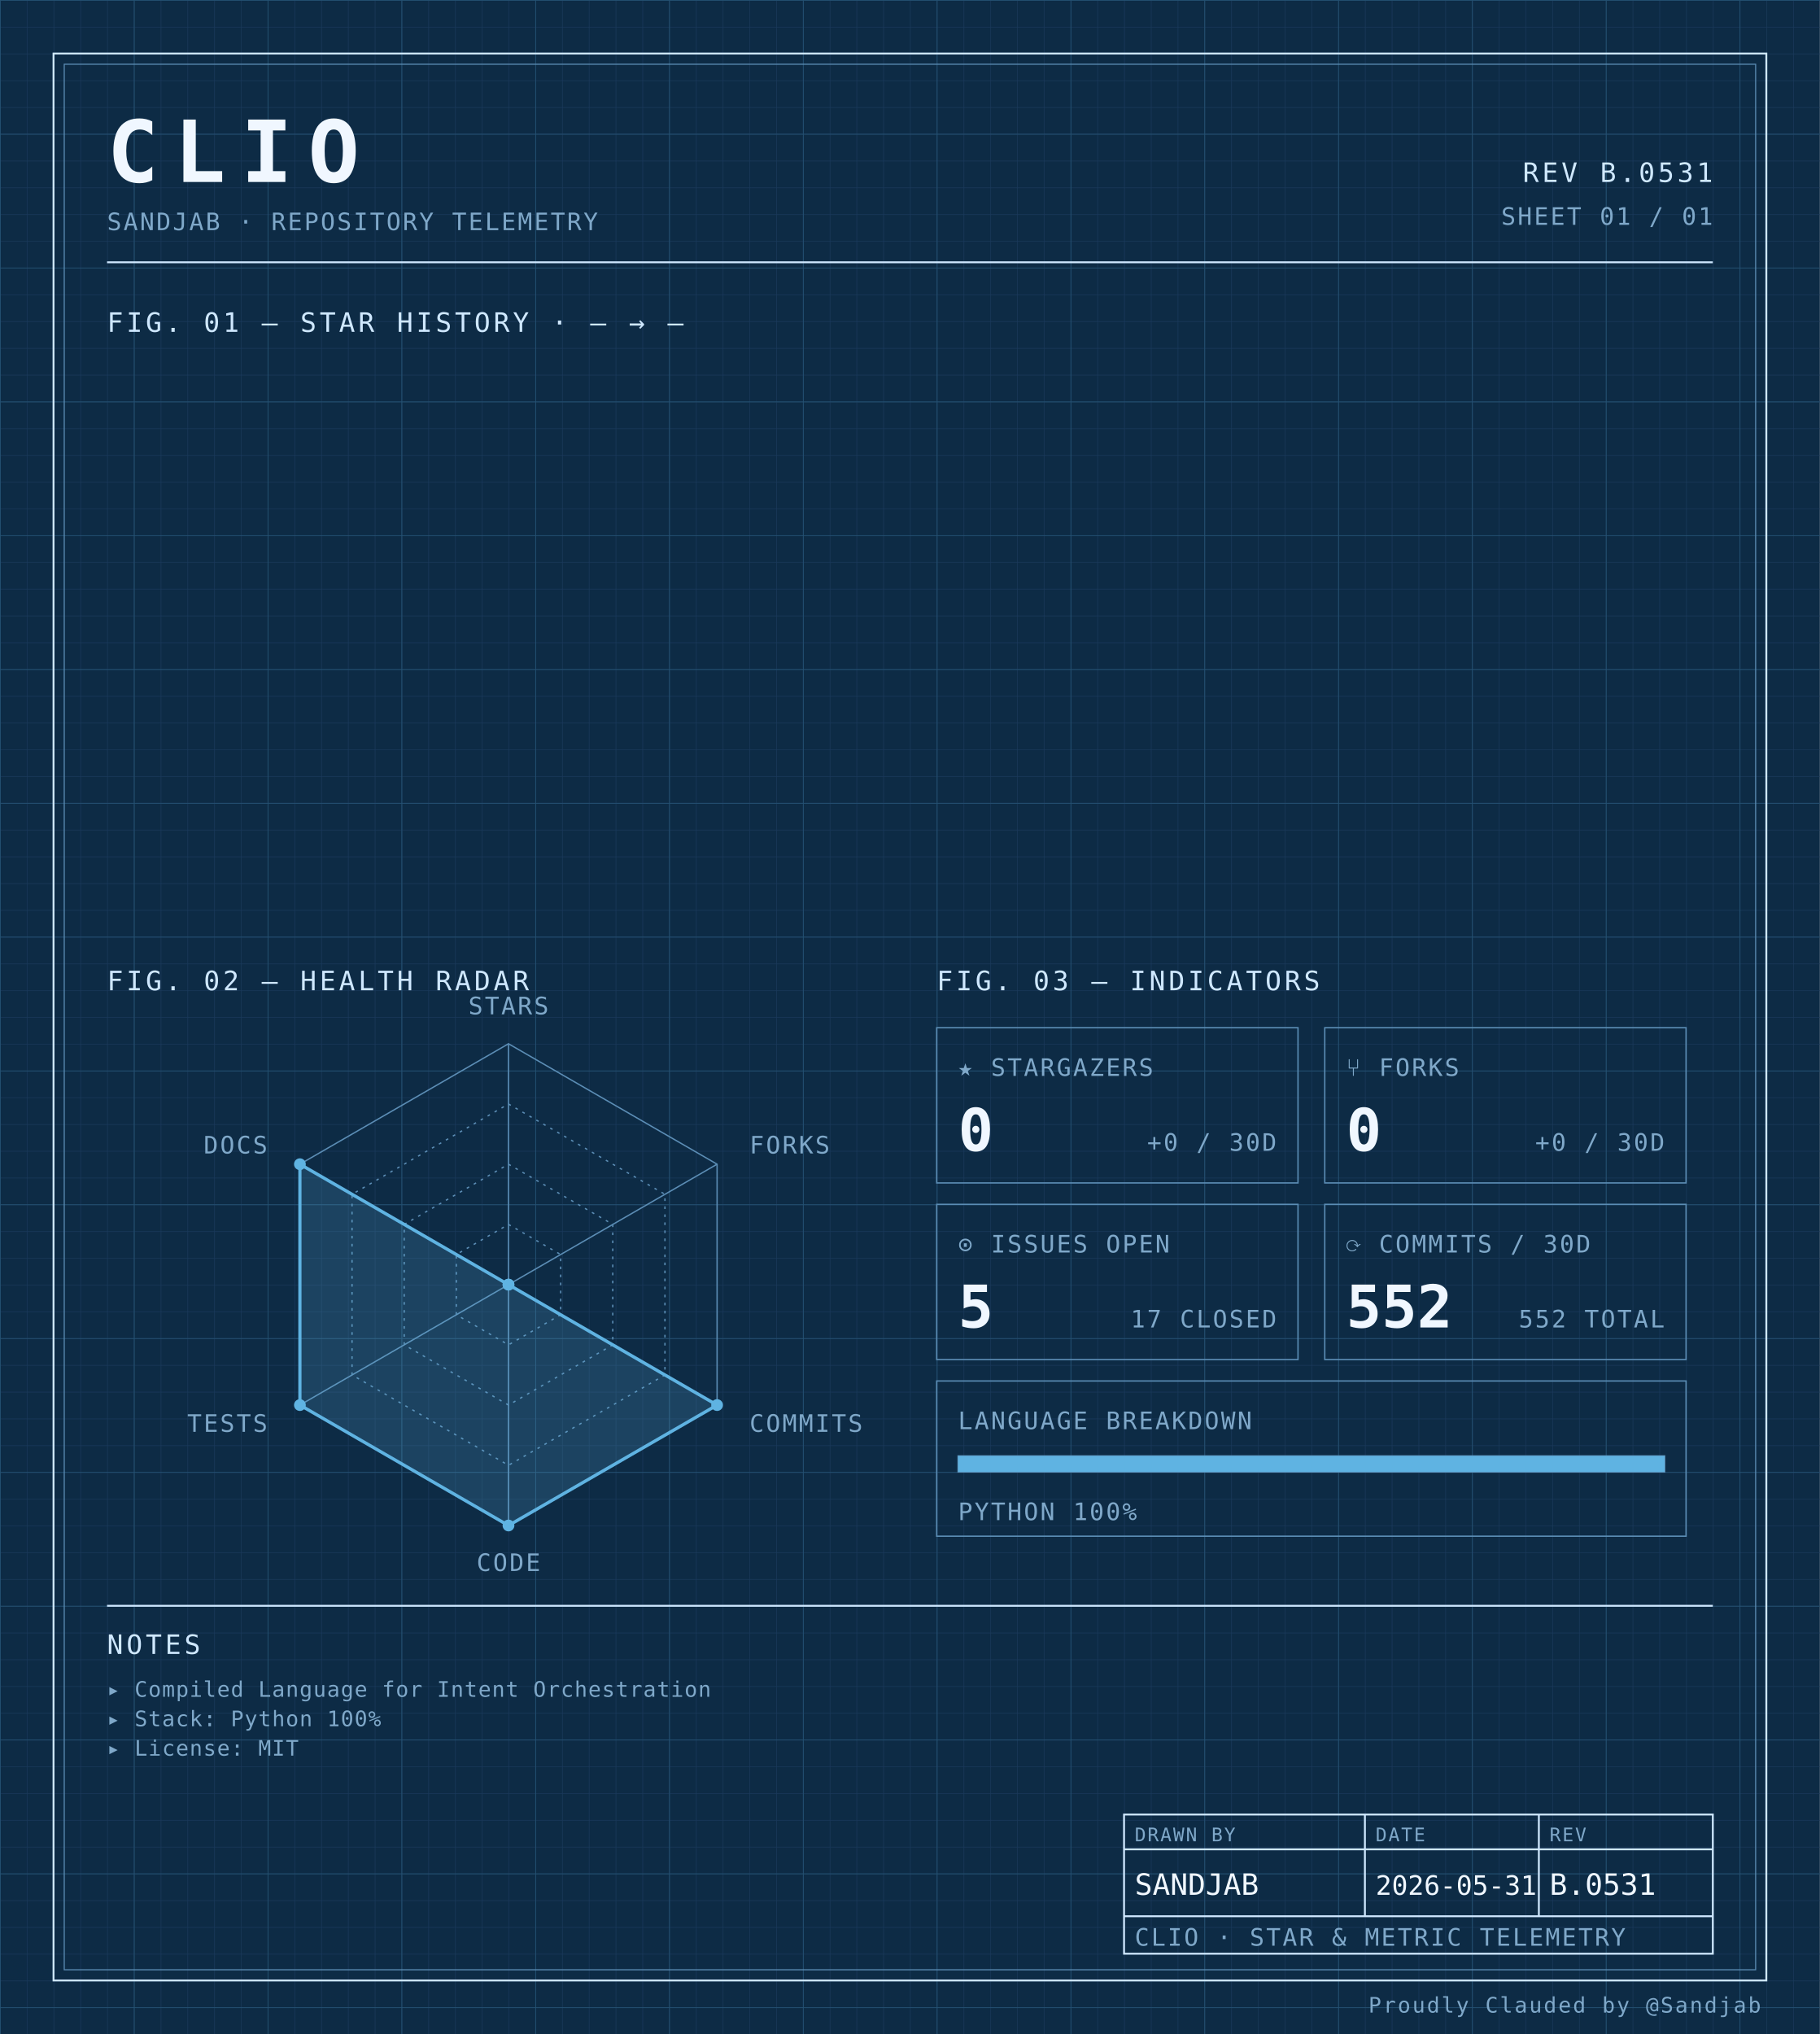
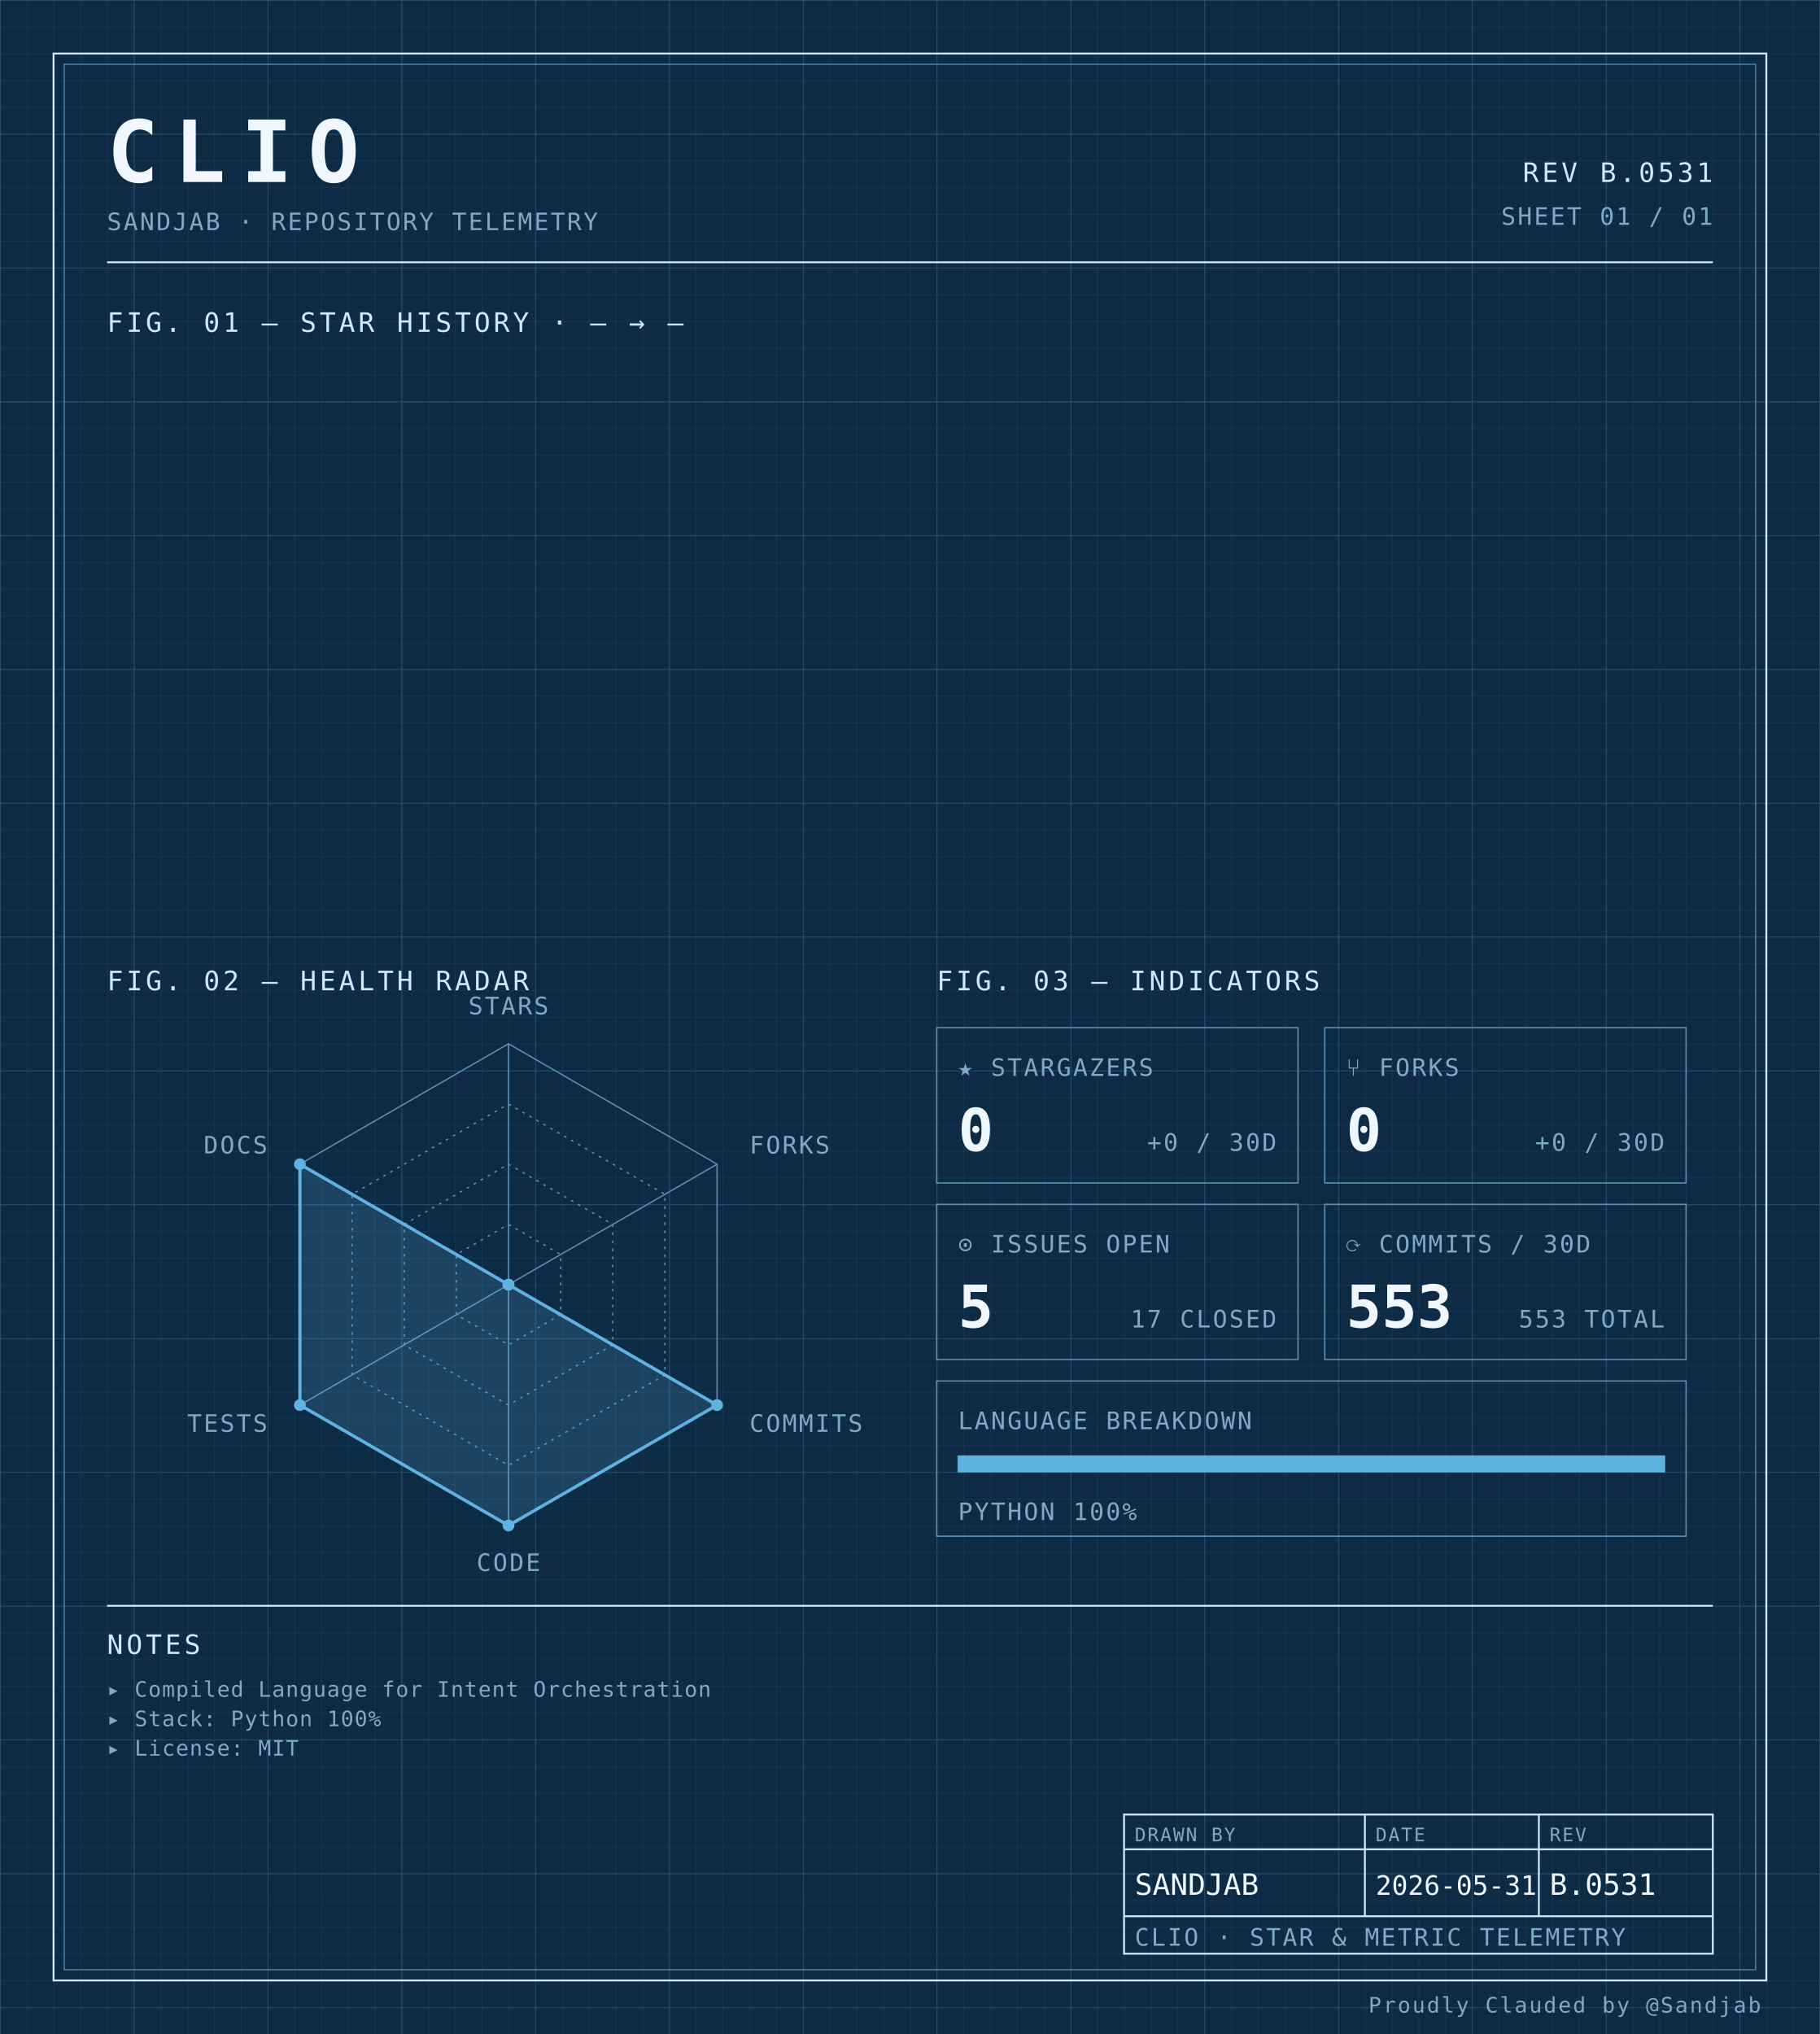
<svg xmlns="http://www.w3.org/2000/svg" width="100%" viewBox="0 0 680 760" role="img">
  <defs>
    <pattern id="grid-fine" width="10" height="10" patternUnits="userSpaceOnUse">
      <path d="M10 0H0V10" fill="none" stroke="#1a3a5c" stroke-width="0.4" />
    </pattern>
    <pattern id="grid-major" width="50" height="50" patternUnits="userSpaceOnUse">
      <path d="M50 0H0V50" fill="none" stroke="#245273" stroke-width="0.5" />
    </pattern>
  </defs>
  <rect x="0" y="0" width="680" height="760" fill="#0d2b45" />
  <rect x="0" y="0" width="680" height="760" fill="url(#grid-fine)" />
  <rect x="0" y="0" width="680" height="760" fill="url(#grid-major)" />
  <rect x="20" y="20" width="640" height="720" fill="none" stroke="#cfe8ff" stroke-width="0.7" />
  <rect x="24" y="24" width="632" height="712" fill="none" stroke="#5b8db5" stroke-width="0.4" />
  <text x="40" y="68" font-family="ui-monospace, 'SF Mono', 'JetBrains Mono', 'Cascadia Code', Consolas, monospace" font-size="32" font-weight="700" fill="#f0f7ff" text-anchor="start" letter-spacing="0.18em">CLIO</text>
  <text x="40" y="86" font-family="ui-monospace, 'SF Mono', 'JetBrains Mono', 'Cascadia Code', Consolas, monospace" font-size="9" font-weight="400" fill="#7fa8c9" text-anchor="start" letter-spacing="0.08em">SANDJAB · REPOSITORY TELEMETRY</text>
  <text x="640" y="68" font-family="ui-monospace, 'SF Mono', 'JetBrains Mono', 'Cascadia Code', Consolas, monospace" font-size="10" font-weight="400" fill="#cfe8ff" text-anchor="end" letter-spacing="0.12em">REV B.0531</text>
  <text x="640" y="84" font-family="ui-monospace, 'SF Mono', 'JetBrains Mono', 'Cascadia Code', Consolas, monospace" font-size="9" font-weight="400" fill="#7fa8c9" text-anchor="end" letter-spacing="0.08em">SHEET 01 / 01</text>
  <line x1="40" y1="98" x2="640" y2="98" stroke="#cfe8ff" stroke-width="0.7" />
  <text x="40" y="124" font-family="ui-monospace, 'SF Mono', 'JetBrains Mono', 'Cascadia Code', Consolas, monospace" font-size="10" font-weight="400" fill="#cfe8ff" text-anchor="start" letter-spacing="0.12em">FIG. 01 — STAR HISTORY · — → —</text>
  <text x="40" y="370" font-family="ui-monospace, 'SF Mono', 'JetBrains Mono', 'Cascadia Code', Consolas, monospace" font-size="10" font-weight="400" fill="#cfe8ff" text-anchor="start" letter-spacing="0.12em">FIG. 02 — HEALTH RADAR</text>
  <g transform="translate(190 480)">
    <polygon points="0.00,-90.00 77.94,-45.00 77.94,45.00 0.00,90.00 -77.94,45.00 -77.94,-45.00" fill="none" stroke="#5b8db5" stroke-width="0.5" />
    <polygon points="0.00,-67.50 58.46,-33.75 58.46,33.75 0.00,67.50 -58.46,33.75 -58.46,-33.75" fill="none" stroke="#5b8db5" stroke-width="0.5" stroke-dasharray="1,2" />
    <polygon points="0.00,-45.00 38.97,-22.50 38.97,22.50 0.00,45.00 -38.97,22.50 -38.97,-22.50" fill="none" stroke="#5b8db5" stroke-width="0.5" stroke-dasharray="1,2" />
    <polygon points="0.00,-22.50 19.49,-11.25 19.49,11.25 0.00,22.50 -19.49,11.25 -19.49,-11.25" fill="none" stroke="#5b8db5" stroke-width="0.5" stroke-dasharray="1,2" />
    <line x1="0" y1="0" x2="0.00" y2="-90.00" stroke="#5b8db5" stroke-width="0.5" />
    <line x1="0" y1="0" x2="77.94" y2="-45.00" stroke="#5b8db5" stroke-width="0.5" />
    <line x1="0" y1="0" x2="77.94" y2="45.00" stroke="#5b8db5" stroke-width="0.5" />
    <line x1="0" y1="0" x2="0.00" y2="90.00" stroke="#5b8db5" stroke-width="0.5" />
    <line x1="0" y1="0" x2="-77.94" y2="45.00" stroke="#5b8db5" stroke-width="0.5" />
    <line x1="0" y1="0" x2="-77.94" y2="-45.00" stroke="#5b8db5" stroke-width="0.5" />
    <polygon points="0.00,0.00 0.00,0.00 77.94,45.00 0.00,90.00 -77.94,45.00 -77.94,-45.00" fill="#5fb3e2" fill-opacity="0.18" stroke="#5fb3e2" stroke-width="1.2" />
    <circle cx="0.00" cy="0.00" r="2.2" fill="#5fb3e2" />
    <circle cx="0.00" cy="0.00" r="2.2" fill="#5fb3e2" />
    <circle cx="77.94" cy="45.00" r="2.2" fill="#5fb3e2" />
    <circle cx="0.00" cy="90.00" r="2.2" fill="#5fb3e2" />
    <circle cx="-77.94" cy="45.00" r="2.2" fill="#5fb3e2" />
    <circle cx="-77.94" cy="-45.00" r="2.2" fill="#5fb3e2" />
    <text x="6.3681633555662356e-15" y="-101" font-family="ui-monospace, 'SF Mono', 'JetBrains Mono', 'Cascadia Code', Consolas, monospace" font-size="9" font-weight="400" fill="#7fa8c9" text-anchor="middle" letter-spacing="0.08em">STARS</text>
    <text x="90.067" y="-49" font-family="ui-monospace, 'SF Mono', 'JetBrains Mono', 'Cascadia Code', Consolas, monospace" font-size="9" font-weight="400" fill="#7fa8c9" text-anchor="start" letter-spacing="0.08em">FORKS</text>
    <text x="90.067" y="55" font-family="ui-monospace, 'SF Mono', 'JetBrains Mono', 'Cascadia Code', Consolas, monospace" font-size="9" font-weight="400" fill="#7fa8c9" text-anchor="start" letter-spacing="0.08em">COMMITS</text>
    <text x="6.3681633555662356e-15" y="107" font-family="ui-monospace, 'SF Mono', 'JetBrains Mono', 'Cascadia Code', Consolas, monospace" font-size="9" font-weight="400" fill="#7fa8c9" text-anchor="middle" letter-spacing="0.08em">CODE</text>
    <text x="-90.067" y="55" font-family="ui-monospace, 'SF Mono', 'JetBrains Mono', 'Cascadia Code', Consolas, monospace" font-size="9" font-weight="400" fill="#7fa8c9" text-anchor="end" letter-spacing="0.08em">TESTS</text>
    <text x="-90.067" y="-49" font-family="ui-monospace, 'SF Mono', 'JetBrains Mono', 'Cascadia Code', Consolas, monospace" font-size="9" font-weight="400" fill="#7fa8c9" text-anchor="end" letter-spacing="0.08em">DOCS</text>
  </g>
  <text x="350" y="370" font-family="ui-monospace, 'SF Mono', 'JetBrains Mono', 'Cascadia Code', Consolas, monospace" font-size="10" font-weight="400" fill="#cfe8ff" text-anchor="start" letter-spacing="0.12em">FIG. 03 — INDICATORS</text>
  <rect x="350" y="384" width="135" height="58" fill="none" stroke="#5b8db5" stroke-width="0.5" />
  <text x="358" y="402" font-family="ui-monospace, 'SF Mono', 'JetBrains Mono', 'Cascadia Code', Consolas, monospace" font-size="9" font-weight="400" fill="#7fa8c9" text-anchor="start" letter-spacing="0.08em">★ STARGAZERS</text>
  <text x="358" y="430" font-family="ui-monospace, 'SF Mono', 'JetBrains Mono', 'Cascadia Code', Consolas, monospace" font-size="22" font-weight="700" fill="#f0f7ff" text-anchor="start" letter-spacing="normal">0</text>
  <text x="477" y="430" font-family="ui-monospace, 'SF Mono', 'JetBrains Mono', 'Cascadia Code', Consolas, monospace" font-size="9" font-weight="400" fill="#7fa8c9" text-anchor="end" letter-spacing="0.08em">+0 / 30D</text>
  <rect x="495" y="384" width="135" height="58" fill="none" stroke="#5b8db5" stroke-width="0.5" />
  <text x="503" y="402" font-family="ui-monospace, 'SF Mono', 'JetBrains Mono', 'Cascadia Code', Consolas, monospace" font-size="9" font-weight="400" fill="#7fa8c9" text-anchor="start" letter-spacing="0.08em">⑂ FORKS</text>
  <text x="503" y="430" font-family="ui-monospace, 'SF Mono', 'JetBrains Mono', 'Cascadia Code', Consolas, monospace" font-size="22" font-weight="700" fill="#f0f7ff" text-anchor="start" letter-spacing="normal">0</text>
  <text x="622" y="430" font-family="ui-monospace, 'SF Mono', 'JetBrains Mono', 'Cascadia Code', Consolas, monospace" font-size="9" font-weight="400" fill="#7fa8c9" text-anchor="end" letter-spacing="0.08em">+0 / 30D</text>
  <rect x="350" y="450" width="135" height="58" fill="none" stroke="#5b8db5" stroke-width="0.5" />
  <text x="358" y="468" font-family="ui-monospace, 'SF Mono', 'JetBrains Mono', 'Cascadia Code', Consolas, monospace" font-size="9" font-weight="400" fill="#7fa8c9" text-anchor="start" letter-spacing="0.08em">⊙ ISSUES OPEN</text>
  <text x="358" y="496" font-family="ui-monospace, 'SF Mono', 'JetBrains Mono', 'Cascadia Code', Consolas, monospace" font-size="22" font-weight="700" fill="#f0f7ff" text-anchor="start" letter-spacing="normal">5</text>
  <text x="477" y="496" font-family="ui-monospace, 'SF Mono', 'JetBrains Mono', 'Cascadia Code', Consolas, monospace" font-size="9" font-weight="400" fill="#7fa8c9" text-anchor="end" letter-spacing="0.08em">17 CLOSED</text>
  <rect x="495" y="450" width="135" height="58" fill="none" stroke="#5b8db5" stroke-width="0.5" />
  <text x="503" y="468" font-family="ui-monospace, 'SF Mono', 'JetBrains Mono', 'Cascadia Code', Consolas, monospace" font-size="9" font-weight="400" fill="#7fa8c9" text-anchor="start" letter-spacing="0.08em">⟳ COMMITS / 30D</text>
-   <text x="503" y="496" font-family="ui-monospace, 'SF Mono', 'JetBrains Mono', 'Cascadia Code', Consolas, monospace" font-size="22" font-weight="700" fill="#f0f7ff" text-anchor="start" letter-spacing="normal">552</text>
-   <text x="622" y="496" font-family="ui-monospace, 'SF Mono', 'JetBrains Mono', 'Cascadia Code', Consolas, monospace" font-size="9" font-weight="400" fill="#7fa8c9" text-anchor="end" letter-spacing="0.08em">552 TOTAL</text>
+   <text x="503" y="496" font-family="ui-monospace, 'SF Mono', 'JetBrains Mono', 'Cascadia Code', Consolas, monospace" font-size="22" font-weight="700" fill="#f0f7ff" text-anchor="start" letter-spacing="normal">553</text>
+   <text x="622" y="496" font-family="ui-monospace, 'SF Mono', 'JetBrains Mono', 'Cascadia Code', Consolas, monospace" font-size="9" font-weight="400" fill="#7fa8c9" text-anchor="end" letter-spacing="0.08em">553 TOTAL</text>
  <rect x="350" y="516" width="280" height="58" fill="none" stroke="#5b8db5" stroke-width="0.5" />
  <text x="358" y="534" font-family="ui-monospace, 'SF Mono', 'JetBrains Mono', 'Cascadia Code', Consolas, monospace" font-size="9" font-weight="400" fill="#7fa8c9" text-anchor="start" letter-spacing="0.08em">LANGUAGE BREAKDOWN</text>
  <rect x="358" y="544" width="264" height="6" fill="none" stroke="#5b8db5" stroke-width="0.5" />
  <rect x="358" y="544" width="264.00" height="6" fill="#5fb3e2" />
  <text x="358" y="568" font-family="ui-monospace, 'SF Mono', 'JetBrains Mono', 'Cascadia Code', Consolas, monospace" font-size="9" font-weight="400" fill="#7fa8c9" text-anchor="start" letter-spacing="0.08em">PYTHON 100%</text>
  <line x1="40" y1="600" x2="640" y2="600" stroke="#cfe8ff" stroke-width="0.7" />
  <text x="40" y="618" font-family="ui-monospace, 'SF Mono', 'JetBrains Mono', 'Cascadia Code', Consolas, monospace" font-size="10" font-weight="400" fill="#cfe8ff" text-anchor="start" letter-spacing="0.12em">NOTES</text>
  <text x="40" y="634" font-family="ui-monospace, 'SF Mono', 'JetBrains Mono', 'Cascadia Code', Consolas, monospace" font-size="8" font-weight="400" fill="#7fa8c9" text-anchor="start" letter-spacing="0.04em">▸ Compiled Language for Intent Orchestration</text>
  <text x="40" y="645" font-family="ui-monospace, 'SF Mono', 'JetBrains Mono', 'Cascadia Code', Consolas, monospace" font-size="8" font-weight="400" fill="#7fa8c9" text-anchor="start" letter-spacing="0.04em">▸ Stack: Python 100%</text>
  <text x="40" y="656" font-family="ui-monospace, 'SF Mono', 'JetBrains Mono', 'Cascadia Code', Consolas, monospace" font-size="8" font-weight="400" fill="#7fa8c9" text-anchor="start" letter-spacing="0.04em">▸ License: MIT</text>
  <rect x="420" y="678" width="220" height="52" fill="none" stroke="#cfe8ff" stroke-width="0.7" />
  <line x1="420" y1="691" x2="640" y2="691" stroke="#cfe8ff" stroke-width="0.7" />
  <line x1="420" y1="716" x2="640" y2="716" stroke="#cfe8ff" stroke-width="0.7" />
  <line x1="510" y1="678" x2="510" y2="716" stroke="#cfe8ff" stroke-width="0.7" />
  <line x1="575" y1="678" x2="575" y2="716" stroke="#cfe8ff" stroke-width="0.7" />
  <text x="424" y="688" font-family="ui-monospace, 'SF Mono', 'JetBrains Mono', 'Cascadia Code', Consolas, monospace" font-size="7" font-weight="400" fill="#7fa8c9" text-anchor="start" letter-spacing="0.08em">DRAWN BY</text>
  <text x="514" y="688" font-family="ui-monospace, 'SF Mono', 'JetBrains Mono', 'Cascadia Code', Consolas, monospace" font-size="7" font-weight="400" fill="#7fa8c9" text-anchor="start" letter-spacing="0.08em">DATE</text>
  <text x="579" y="688" font-family="ui-monospace, 'SF Mono', 'JetBrains Mono', 'Cascadia Code', Consolas, monospace" font-size="7" font-weight="400" fill="#7fa8c9" text-anchor="start" letter-spacing="0.08em">REV</text>
  <text x="424" y="708" font-family="ui-monospace, 'SF Mono', 'JetBrains Mono', 'Cascadia Code', Consolas, monospace" font-size="11" font-weight="400" fill="#f0f7ff" text-anchor="start" letter-spacing="normal">SANDJAB</text>
  <text x="514" y="708" font-family="ui-monospace, 'SF Mono', 'JetBrains Mono', 'Cascadia Code', Consolas, monospace" font-size="10" font-weight="400" fill="#f0f7ff" text-anchor="start" letter-spacing="normal">2026-05-31</text>
  <text x="579" y="708" font-family="ui-monospace, 'SF Mono', 'JetBrains Mono', 'Cascadia Code', Consolas, monospace" font-size="11" font-weight="400" fill="#f0f7ff" text-anchor="start" letter-spacing="normal">B.0531</text>
  <text x="424" y="727" font-family="ui-monospace, 'SF Mono', 'JetBrains Mono', 'Cascadia Code', Consolas, monospace" font-size="9" font-weight="400" fill="#7fa8c9" text-anchor="start" letter-spacing="0.08em">CLIO · STAR &amp; METRIC TELEMETRY</text>
  <text x="658" y="752" font-family="ui-monospace, 'SF Mono', 'JetBrains Mono', 'Cascadia Code', Consolas, monospace" font-size="8" font-weight="400" fill="#7fa8c9" text-anchor="end" letter-spacing="0.08em">Proudly Clauded by @Sandjab</text>
</svg>
